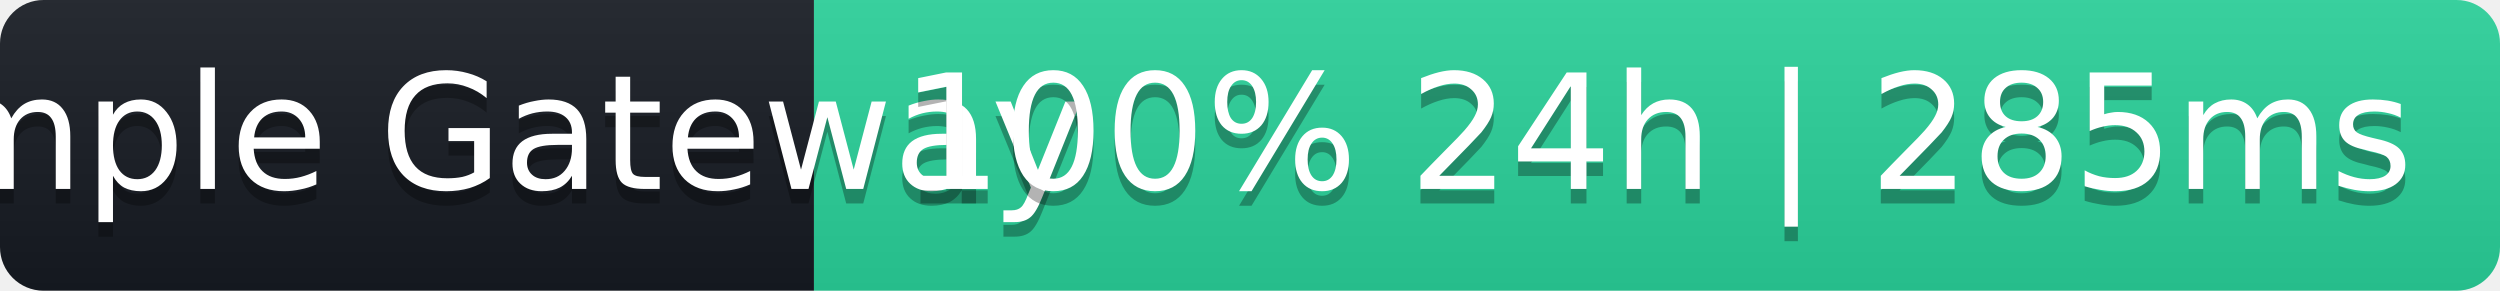
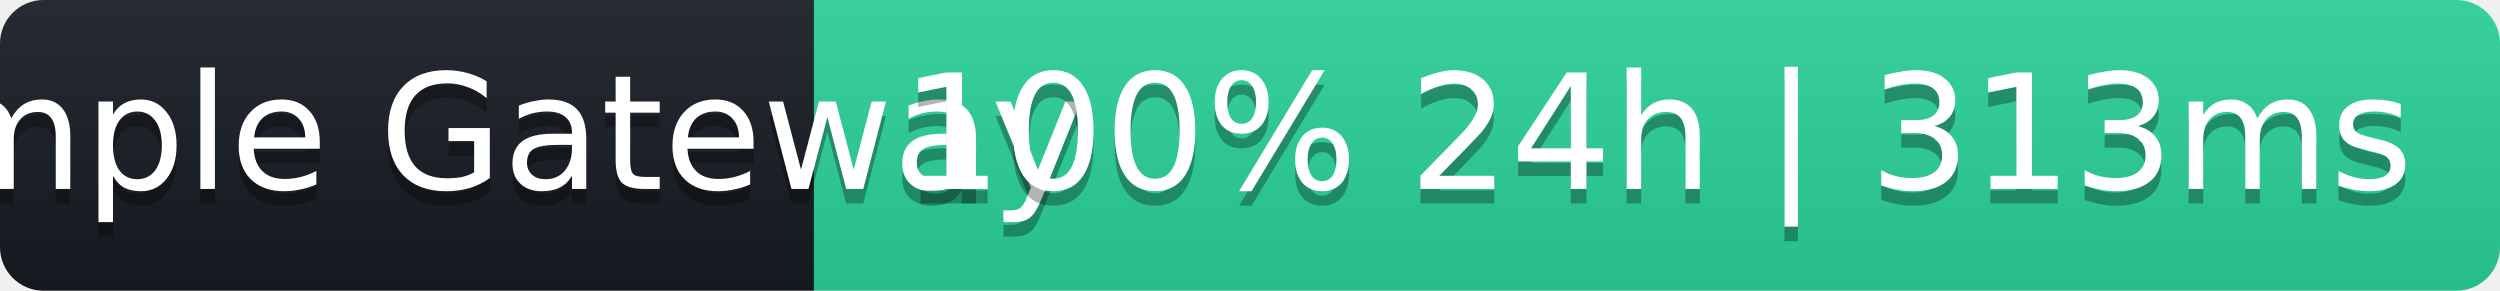
- <svg xmlns="http://www.w3.org/2000/svg" width="172" height="20" role="img" aria-label="Sample Gateway: 100% 24h | 285ms">
+ <svg xmlns="http://www.w3.org/2000/svg" width="172" height="20" role="img" aria-label="Sample Gateway: 100% 24h | 313ms">
  <linearGradient id="s" x2="0" y2="100%">
    <stop offset="0" stop-color="#bbb" stop-opacity=".1" />
    <stop offset="1" stop-opacity=".1" />
  </linearGradient>
  <clipPath id="r">
    <rect width="172" height="20" rx="3" fill="#fff" />
  </clipPath>
  <g clip-path="url(#r)">
    <rect width="56" height="20" fill="#161b22" />
    <rect x="56" width="116" height="20" fill="#2ad39b" />
    <rect width="172" height="20" fill="url(#s)" />
  </g>
  <g fill="#fff" text-anchor="middle" font-family="Verdana,Geneva,DejaVu Sans,sans-serif" font-size="11">
    <text x="28" y="14" fill="#000" fill-opacity=".3">Sample Gateway</text>
    <text x="28" y="13">Sample Gateway</text>
-     <text x="114" y="14" fill="#000" fill-opacity=".3">100% 24h | 285ms</text>
-     <text x="114" y="13">100% 24h | 285ms</text>
+     <text x="114" y="14" fill="#000" fill-opacity=".3">100% 24h | 313ms</text>
+     <text x="114" y="13">100% 24h | 313ms</text>
  </g>
</svg>
